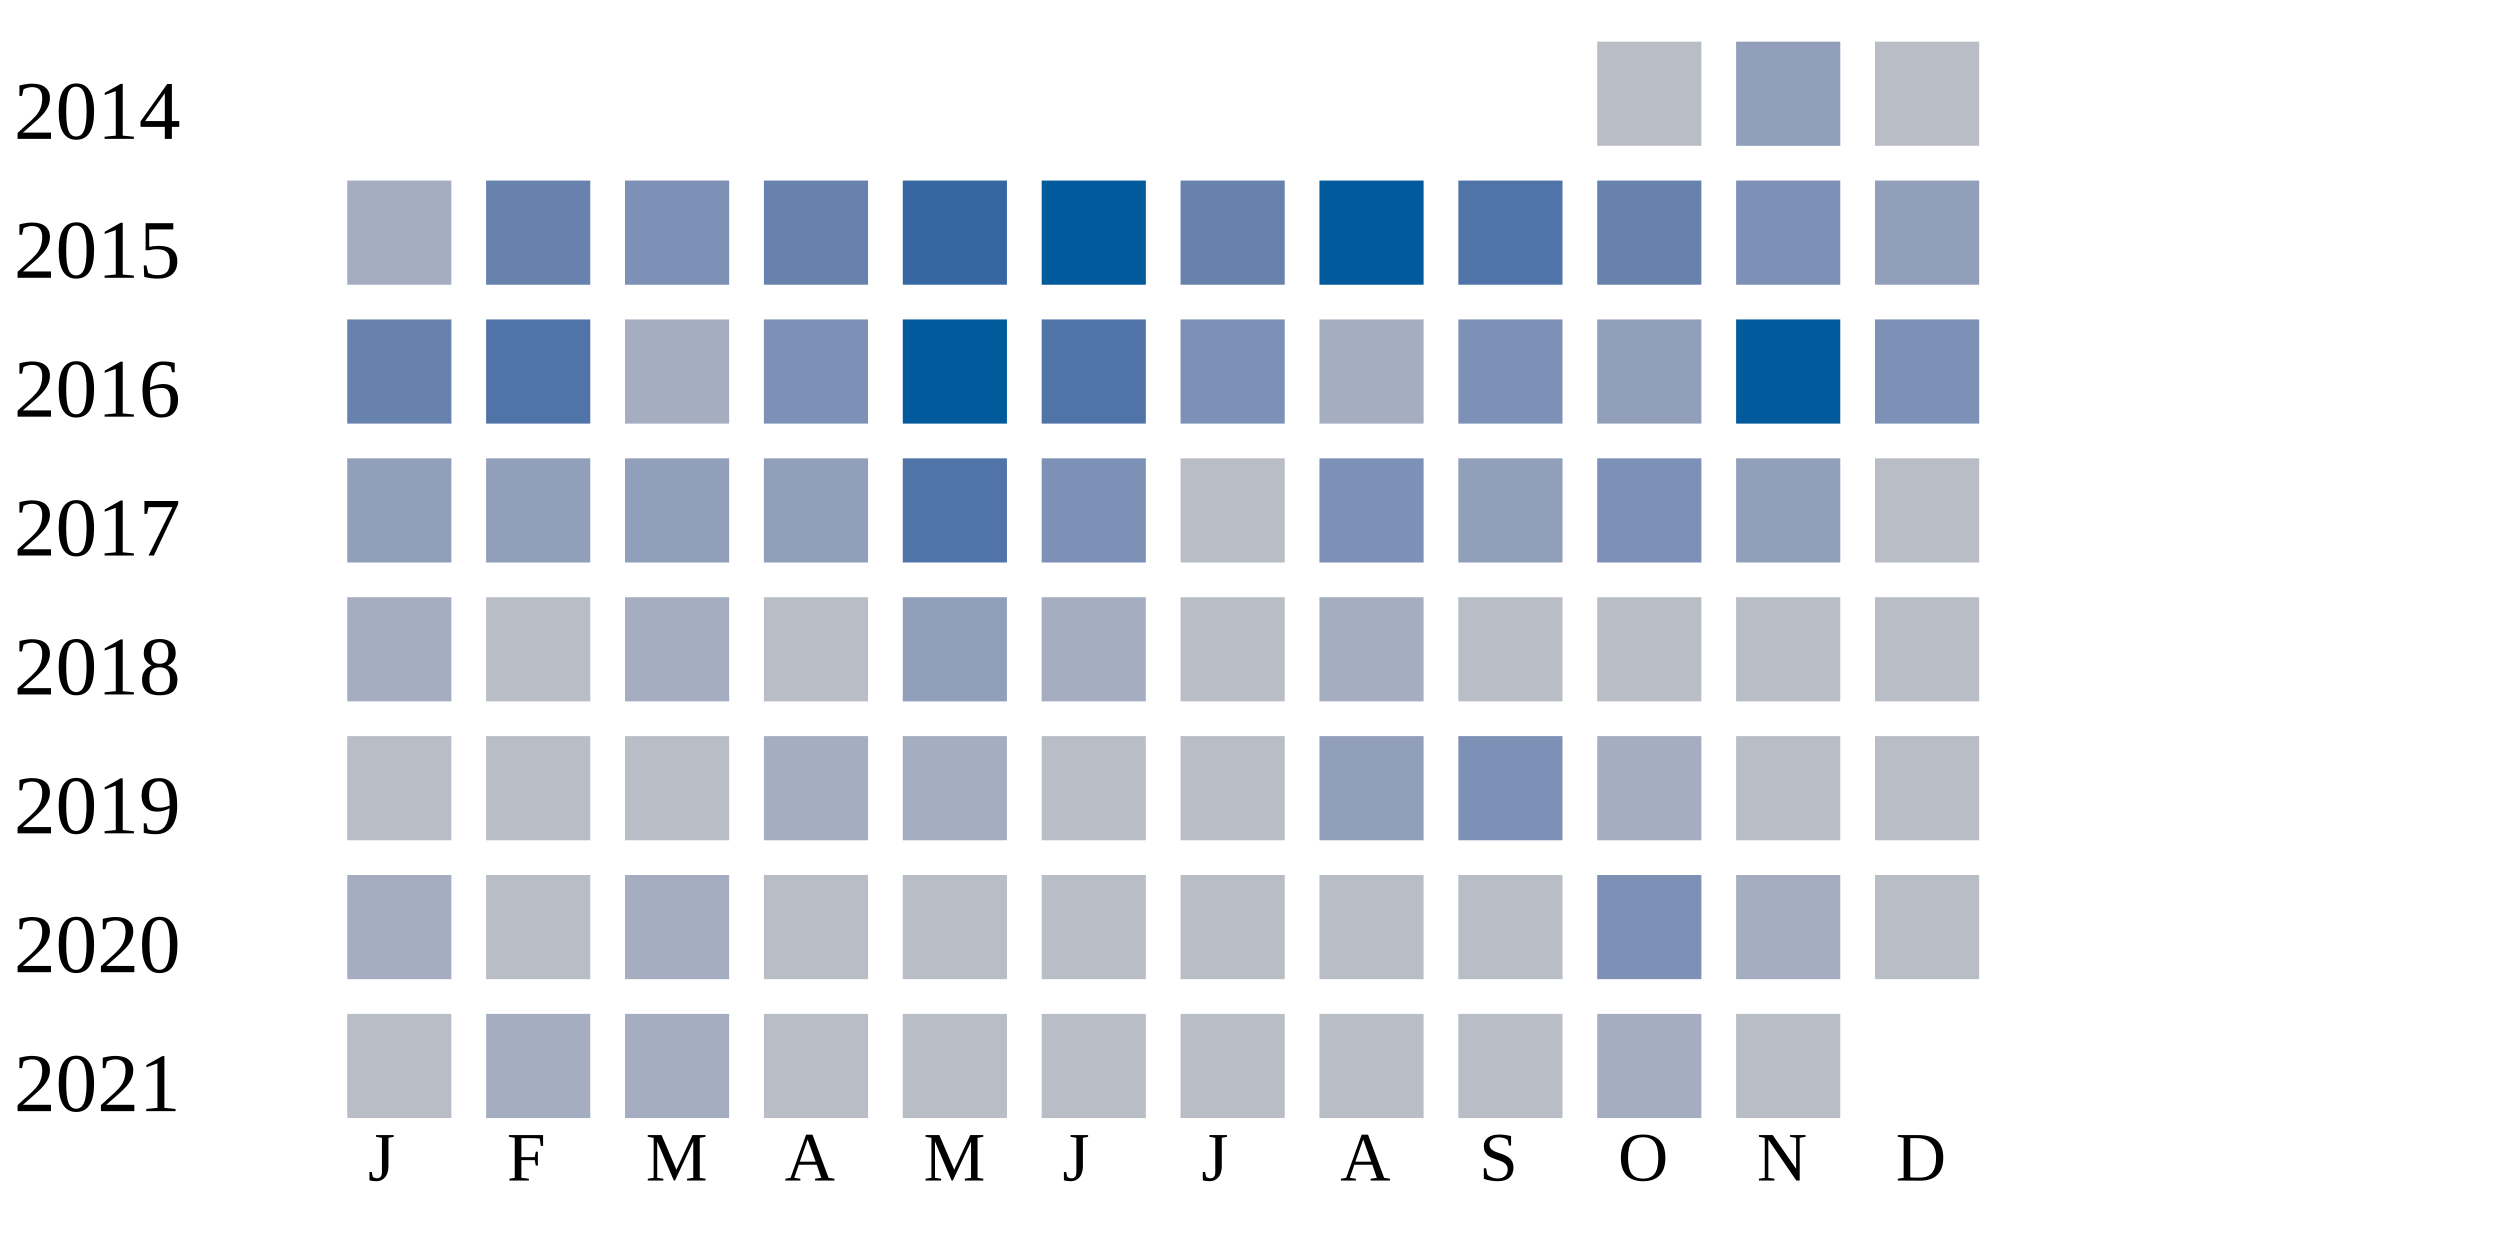
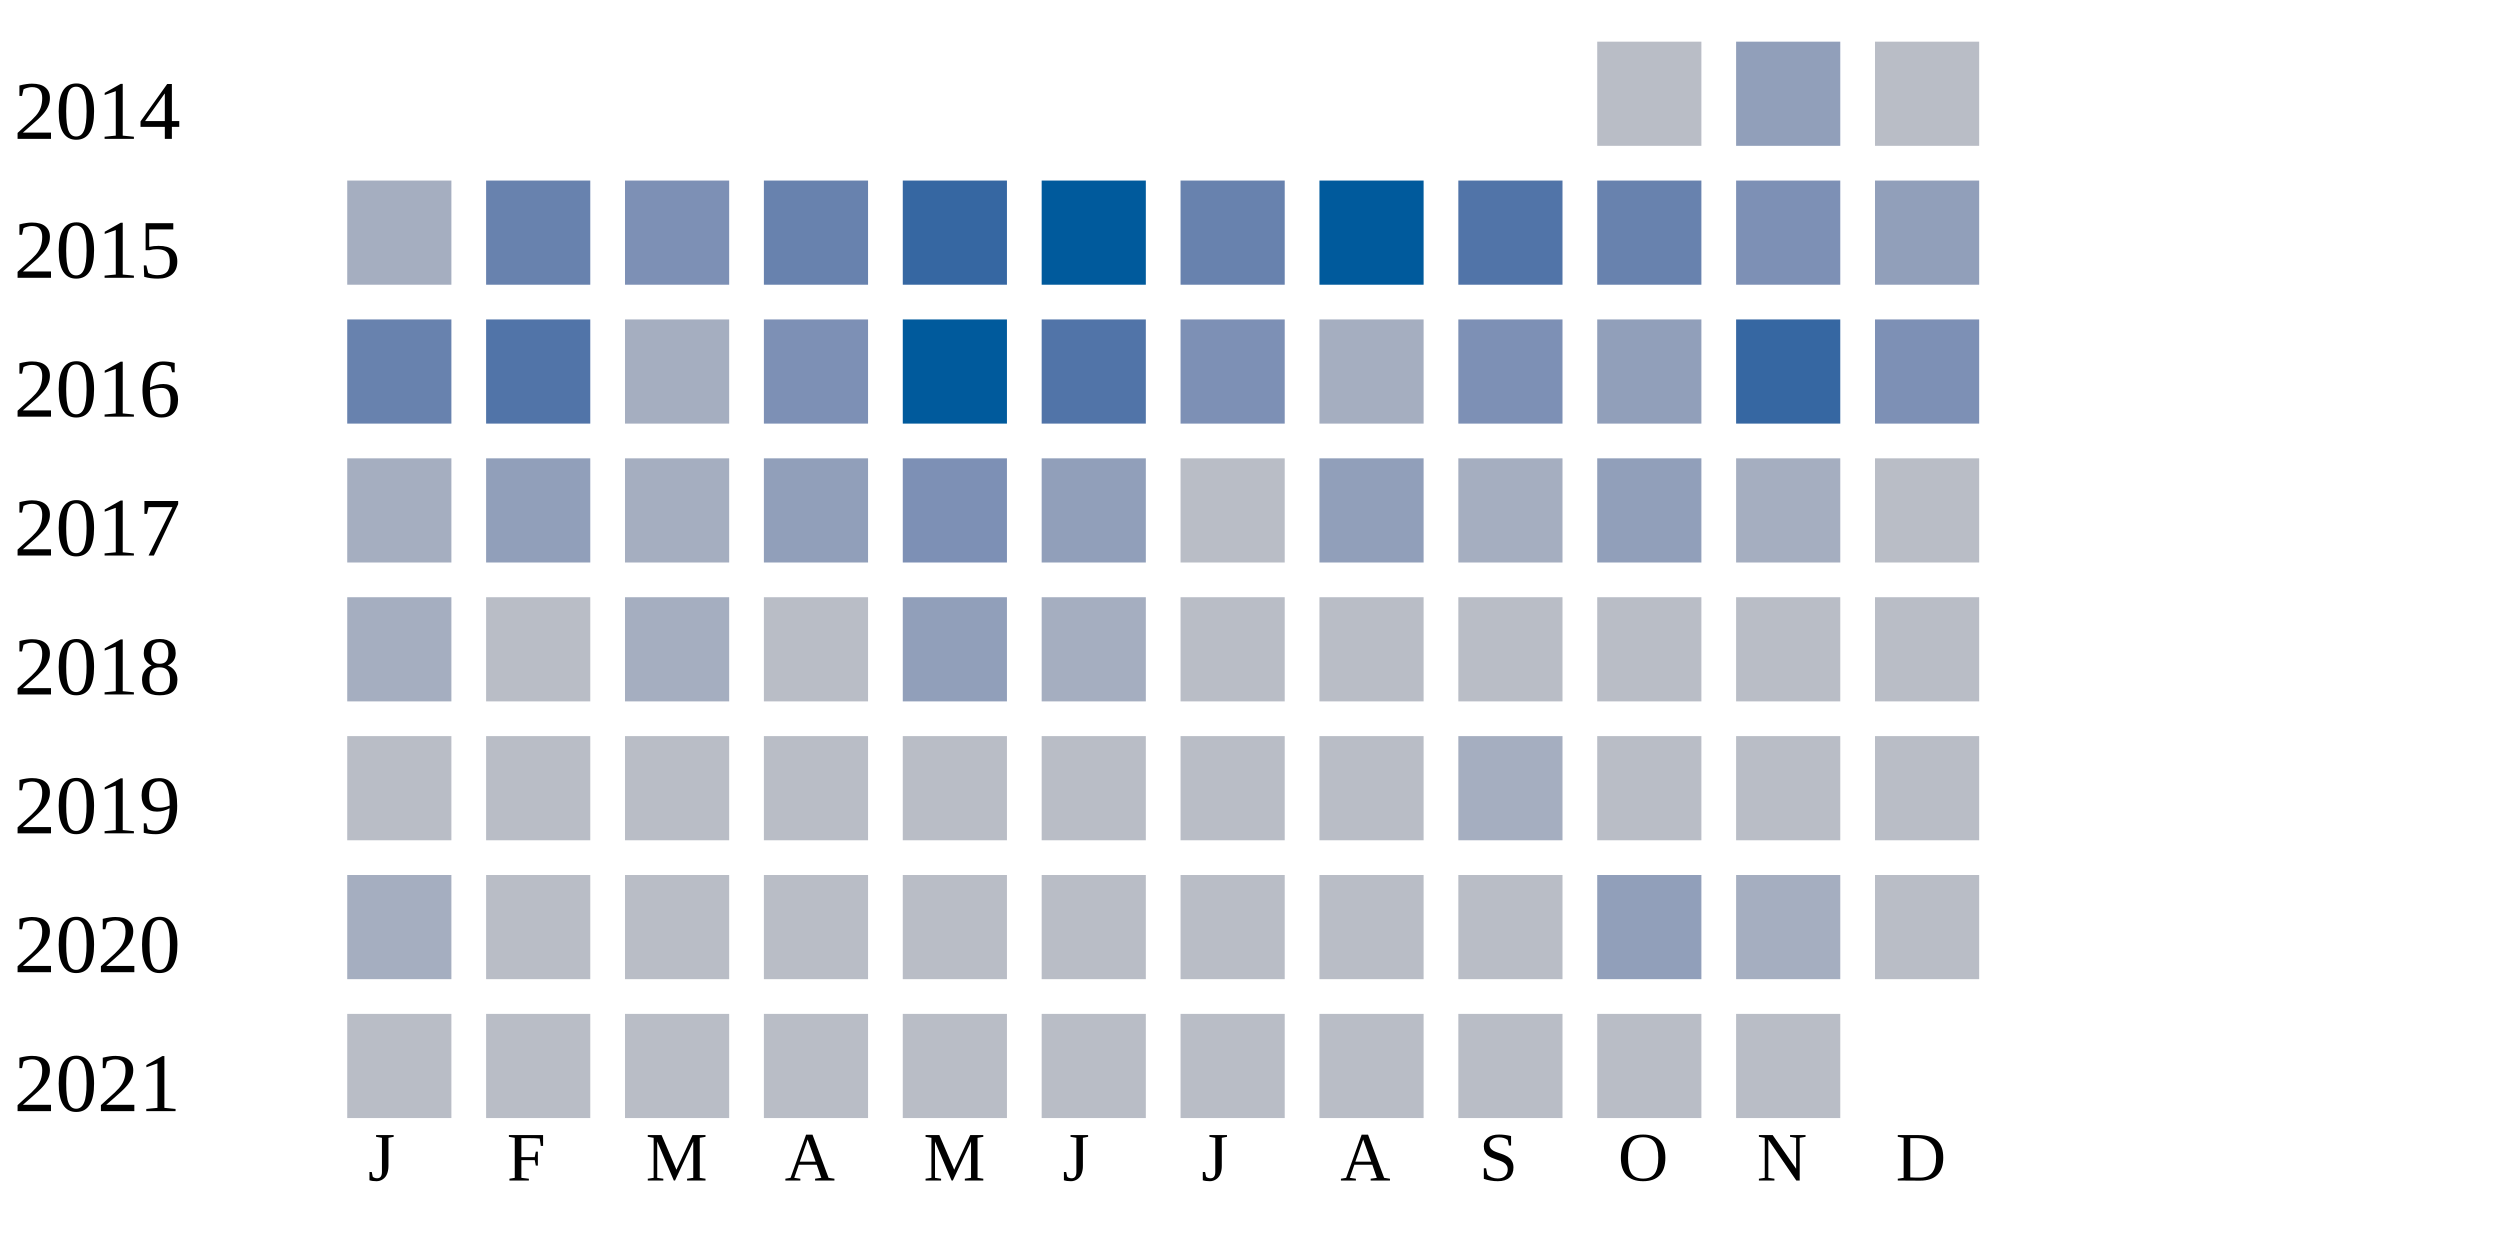
<svg xmlns="http://www.w3.org/2000/svg" width="360" height="180">
  <g transform="translate(0 0)">
    <text x="2" y="20">2014</text>
    <rect x="230" y="6" width="15" height="15" fill="#b9bdc6" />
    <rect x="250" y="6" width="15" height="15" fill="#919fba" />
    <rect x="270" y="6" width="15" height="15" fill="#b9bdc6" />
  </g>
  <g transform="translate(0 20)">
    <text x="2" y="20">2015</text>
    <rect x="50" y="6" width="15" height="15" fill="#a5aec0" />
    <rect x="70" y="6" width="15" height="15" fill="#6882ae" />
    <rect x="90" y="6" width="15" height="15" fill="#7d90b5" />
    <rect x="110" y="6" width="15" height="15" fill="#6882ae" />
    <rect x="130" y="6" width="15" height="15" fill="#3667a2" />
    <rect x="150" y="6" width="15" height="15" fill="#005a9c" />
    <rect x="170" y="6" width="15" height="15" fill="#6882ae" />
    <rect x="190" y="6" width="15" height="15" fill="#005a9c" />
    <rect x="210" y="6" width="15" height="15" fill="#5174a8" />
    <rect x="230" y="6" width="15" height="15" fill="#6882ae" />
    <rect x="250" y="6" width="15" height="15" fill="#7d90b5" />
    <rect x="270" y="6" width="15" height="15" fill="#919fba" />
  </g>
  <g transform="translate(0 40)">
    <text x="2" y="20">2016</text>
    <rect x="50" y="6" width="15" height="15" fill="#6882ae" />
    <rect x="70" y="6" width="15" height="15" fill="#5174a8" />
    <rect x="90" y="6" width="15" height="15" fill="#a5aec0" />
    <rect x="110" y="6" width="15" height="15" fill="#7d90b5" />
    <rect x="130" y="6" width="15" height="15" fill="#005a9c" />
    <rect x="150" y="6" width="15" height="15" fill="#5174a8" />
    <rect x="170" y="6" width="15" height="15" fill="#7d90b5" />
    <rect x="190" y="6" width="15" height="15" fill="#a5aec0" />
    <rect x="210" y="6" width="15" height="15" fill="#7d90b5" />
    <rect x="230" y="6" width="15" height="15" fill="#919fba" />
-     <rect x="250" y="6" width="15" height="15" fill="#005a9c" />
+     <rect x="250" y="6" width="15" height="15" fill="#3667a2" />
    <rect x="270" y="6" width="15" height="15" fill="#7d90b5" />
  </g>
  <g transform="translate(0 60)">
    <text x="2" y="20">2017</text>
-     <rect x="50" y="6" width="15" height="15" fill="#919fba" />
+     <rect x="50" y="6" width="15" height="15" fill="#a5aec0" />
    <rect x="70" y="6" width="15" height="15" fill="#919fba" />
-     <rect x="90" y="6" width="15" height="15" fill="#919fba" />
+     <rect x="90" y="6" width="15" height="15" fill="#a5aec0" />
    <rect x="110" y="6" width="15" height="15" fill="#919fba" />
-     <rect x="130" y="6" width="15" height="15" fill="#5174a8" />
-     <rect x="150" y="6" width="15" height="15" fill="#7d90b5" />
+     <rect x="130" y="6" width="15" height="15" fill="#7d90b5" />
+     <rect x="150" y="6" width="15" height="15" fill="#919fba" />
    <rect x="170" y="6" width="15" height="15" fill="#b9bdc6" />
-     <rect x="190" y="6" width="15" height="15" fill="#7d90b5" />
-     <rect x="210" y="6" width="15" height="15" fill="#919fba" />
-     <rect x="230" y="6" width="15" height="15" fill="#7d90b5" />
-     <rect x="250" y="6" width="15" height="15" fill="#919fba" />
+     <rect x="190" y="6" width="15" height="15" fill="#919fba" />
+     <rect x="210" y="6" width="15" height="15" fill="#a5aec0" />
+     <rect x="230" y="6" width="15" height="15" fill="#919fba" />
+     <rect x="250" y="6" width="15" height="15" fill="#a5aec0" />
    <rect x="270" y="6" width="15" height="15" fill="#b9bdc6" />
  </g>
  <g transform="translate(0 80)">
    <text x="2" y="20">2018</text>
    <rect x="50" y="6" width="15" height="15" fill="#a5aec0" />
    <rect x="70" y="6" width="15" height="15" fill="#b9bdc6" />
    <rect x="90" y="6" width="15" height="15" fill="#a5aec0" />
    <rect x="110" y="6" width="15" height="15" fill="#b9bdc6" />
    <rect x="130" y="6" width="15" height="15" fill="#919fba" />
    <rect x="150" y="6" width="15" height="15" fill="#a5aec0" />
    <rect x="170" y="6" width="15" height="15" fill="#b9bdc6" />
-     <rect x="190" y="6" width="15" height="15" fill="#a5aec0" />
+     <rect x="190" y="6" width="15" height="15" fill="#b9bdc6" />
    <rect x="210" y="6" width="15" height="15" fill="#b9bdc6" />
    <rect x="230" y="6" width="15" height="15" fill="#b9bdc6" />
    <rect x="250" y="6" width="15" height="15" fill="#b9bdc6" />
    <rect x="270" y="6" width="15" height="15" fill="#b9bdc6" />
  </g>
  <g transform="translate(0 100)">
    <text x="2" y="20">2019</text>
    <rect x="50" y="6" width="15" height="15" fill="#b9bdc6" />
    <rect x="70" y="6" width="15" height="15" fill="#b9bdc6" />
    <rect x="90" y="6" width="15" height="15" fill="#b9bdc6" />
-     <rect x="110" y="6" width="15" height="15" fill="#a5aec0" />
-     <rect x="130" y="6" width="15" height="15" fill="#a5aec0" />
+     <rect x="110" y="6" width="15" height="15" fill="#b9bdc6" />
+     <rect x="130" y="6" width="15" height="15" fill="#b9bdc6" />
    <rect x="150" y="6" width="15" height="15" fill="#b9bdc6" />
    <rect x="170" y="6" width="15" height="15" fill="#b9bdc6" />
-     <rect x="190" y="6" width="15" height="15" fill="#919fba" />
-     <rect x="210" y="6" width="15" height="15" fill="#7d90b5" />
-     <rect x="230" y="6" width="15" height="15" fill="#a5aec0" />
+     <rect x="190" y="6" width="15" height="15" fill="#b9bdc6" />
+     <rect x="210" y="6" width="15" height="15" fill="#a5aec0" />
+     <rect x="230" y="6" width="15" height="15" fill="#b9bdc6" />
    <rect x="250" y="6" width="15" height="15" fill="#b9bdc6" />
    <rect x="270" y="6" width="15" height="15" fill="#b9bdc6" />
  </g>
  <g transform="translate(0 120)">
    <text x="2" y="20">2020</text>
    <rect x="50" y="6" width="15" height="15" fill="#a5aec0" />
    <rect x="70" y="6" width="15" height="15" fill="#b9bdc6" />
-     <rect x="90" y="6" width="15" height="15" fill="#a5aec0" />
+     <rect x="90" y="6" width="15" height="15" fill="#b9bdc6" />
    <rect x="110" y="6" width="15" height="15" fill="#b9bdc6" />
    <rect x="130" y="6" width="15" height="15" fill="#b9bdc6" />
    <rect x="150" y="6" width="15" height="15" fill="#b9bdc6" />
    <rect x="170" y="6" width="15" height="15" fill="#b9bdc6" />
    <rect x="190" y="6" width="15" height="15" fill="#b9bdc6" />
    <rect x="210" y="6" width="15" height="15" fill="#b9bdc6" />
-     <rect x="230" y="6" width="15" height="15" fill="#7d90b5" />
+     <rect x="230" y="6" width="15" height="15" fill="#919fba" />
    <rect x="250" y="6" width="15" height="15" fill="#a5aec0" />
    <rect x="270" y="6" width="15" height="15" fill="#b9bdc6" />
  </g>
  <g transform="translate(0 140)">
    <text x="2" y="20">2021</text>
    <rect x="50" y="6" width="15" height="15" fill="#b9bdc6" />
-     <rect x="70" y="6" width="15" height="15" fill="#a5aec0" />
-     <rect x="90" y="6" width="15" height="15" fill="#a5aec0" />
+     <rect x="70" y="6" width="15" height="15" fill="#b9bdc6" />
+     <rect x="90" y="6" width="15" height="15" fill="#b9bdc6" />
    <rect x="110" y="6" width="15" height="15" fill="#b9bdc6" />
    <rect x="130" y="6" width="15" height="15" fill="#b9bdc6" />
    <rect x="150" y="6" width="15" height="15" fill="#b9bdc6" />
    <rect x="170" y="6" width="15" height="15" fill="#b9bdc6" />
    <rect x="190" y="6" width="15" height="15" fill="#b9bdc6" />
    <rect x="210" y="6" width="15" height="15" fill="#b9bdc6" />
-     <rect x="230" y="6" width="15" height="15" fill="#a5aec0" />
+     <rect x="230" y="6" width="15" height="15" fill="#b9bdc6" />
    <rect x="250" y="6" width="15" height="15" fill="#b9bdc6" />
  </g>
  <text style="font-size: 10px; text-align: center" x="53" y="170">J</text>
  <text style="font-size: 10px; text-align: center" x="73" y="170">F</text>
  <text style="font-size: 10px; text-align: center" x="93" y="170">M</text>
  <text style="font-size: 10px; text-align: center" x="113" y="170">A</text>
  <text style="font-size: 10px; text-align: center" x="133" y="170">M</text>
  <text style="font-size: 10px; text-align: center" x="153" y="170">J</text>
  <text style="font-size: 10px; text-align: center" x="173" y="170">J</text>
  <text style="font-size: 10px; text-align: center" x="193" y="170">A</text>
  <text style="font-size: 10px; text-align: center" x="213" y="170">S</text>
  <text style="font-size: 10px; text-align: center" x="233" y="170">O</text>
  <text style="font-size: 10px; text-align: center" x="253" y="170">N</text>
  <text style="font-size: 10px; text-align: center" x="273" y="170">D</text>
  <text style="font-size: 10px;" x="155" y="189">Less</text>
  <rect fill="#b9bdc6" width="10" height="10" x="180" y="180" />
  <rect fill="#919fba" width="10" height="10" x="195" y="180" />
  <rect fill="#6882ae" width="10" height="10" x="210" y="180" />
  <rect fill="#005a9c" width="10" height="10" x="225" y="180" />
  <text x="240" y="189" style="font-size: 10px;">More</text>
</svg>
